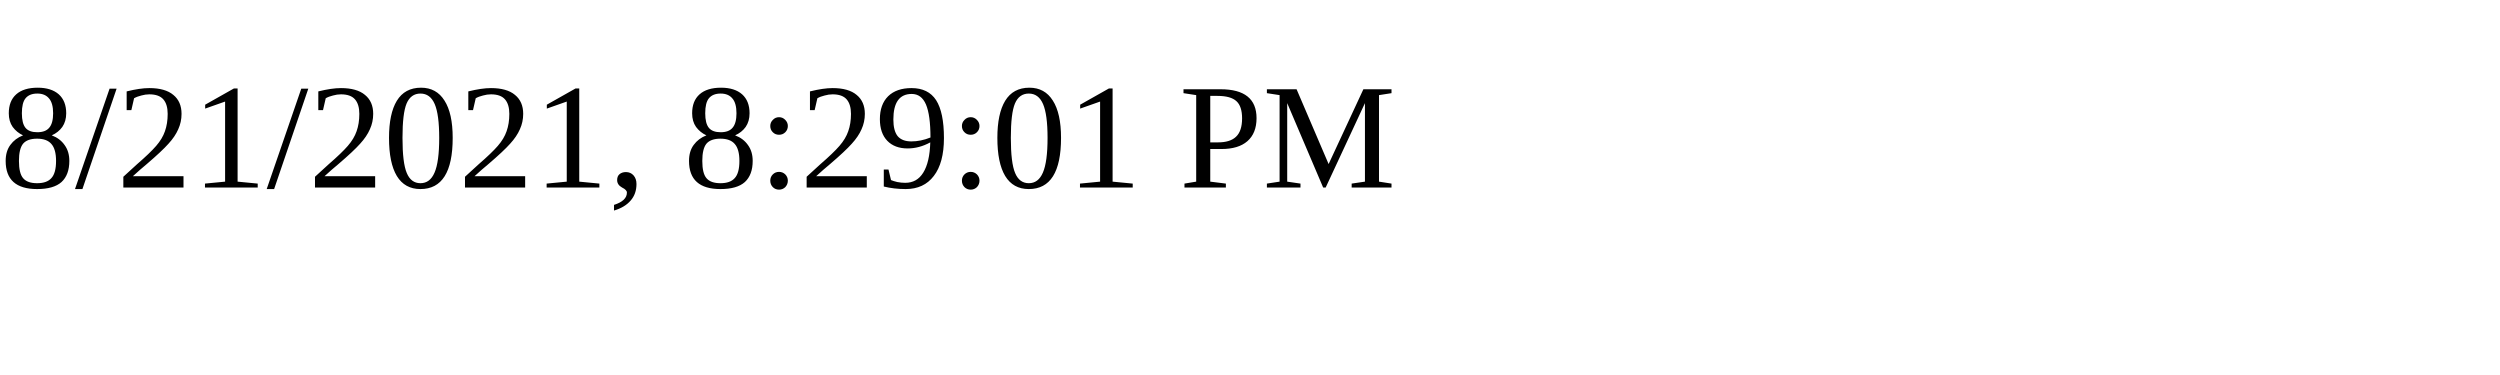
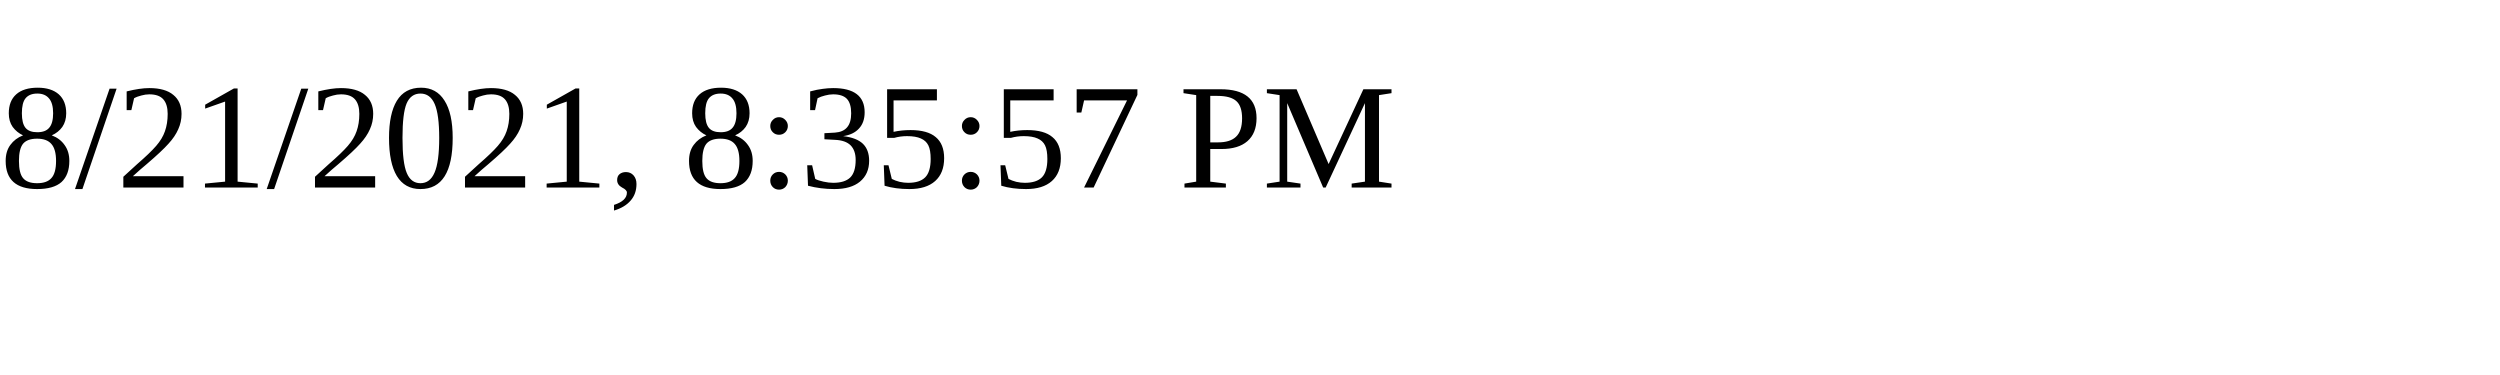
<svg xmlns="http://www.w3.org/2000/svg" height="30" width="200">
-   <text x="0" y="15">8/21/2021, 8:29:01 PM</text>
+   <text x="0" y="15">8/21/2021, 8:35:57 PM</text>
</svg>
